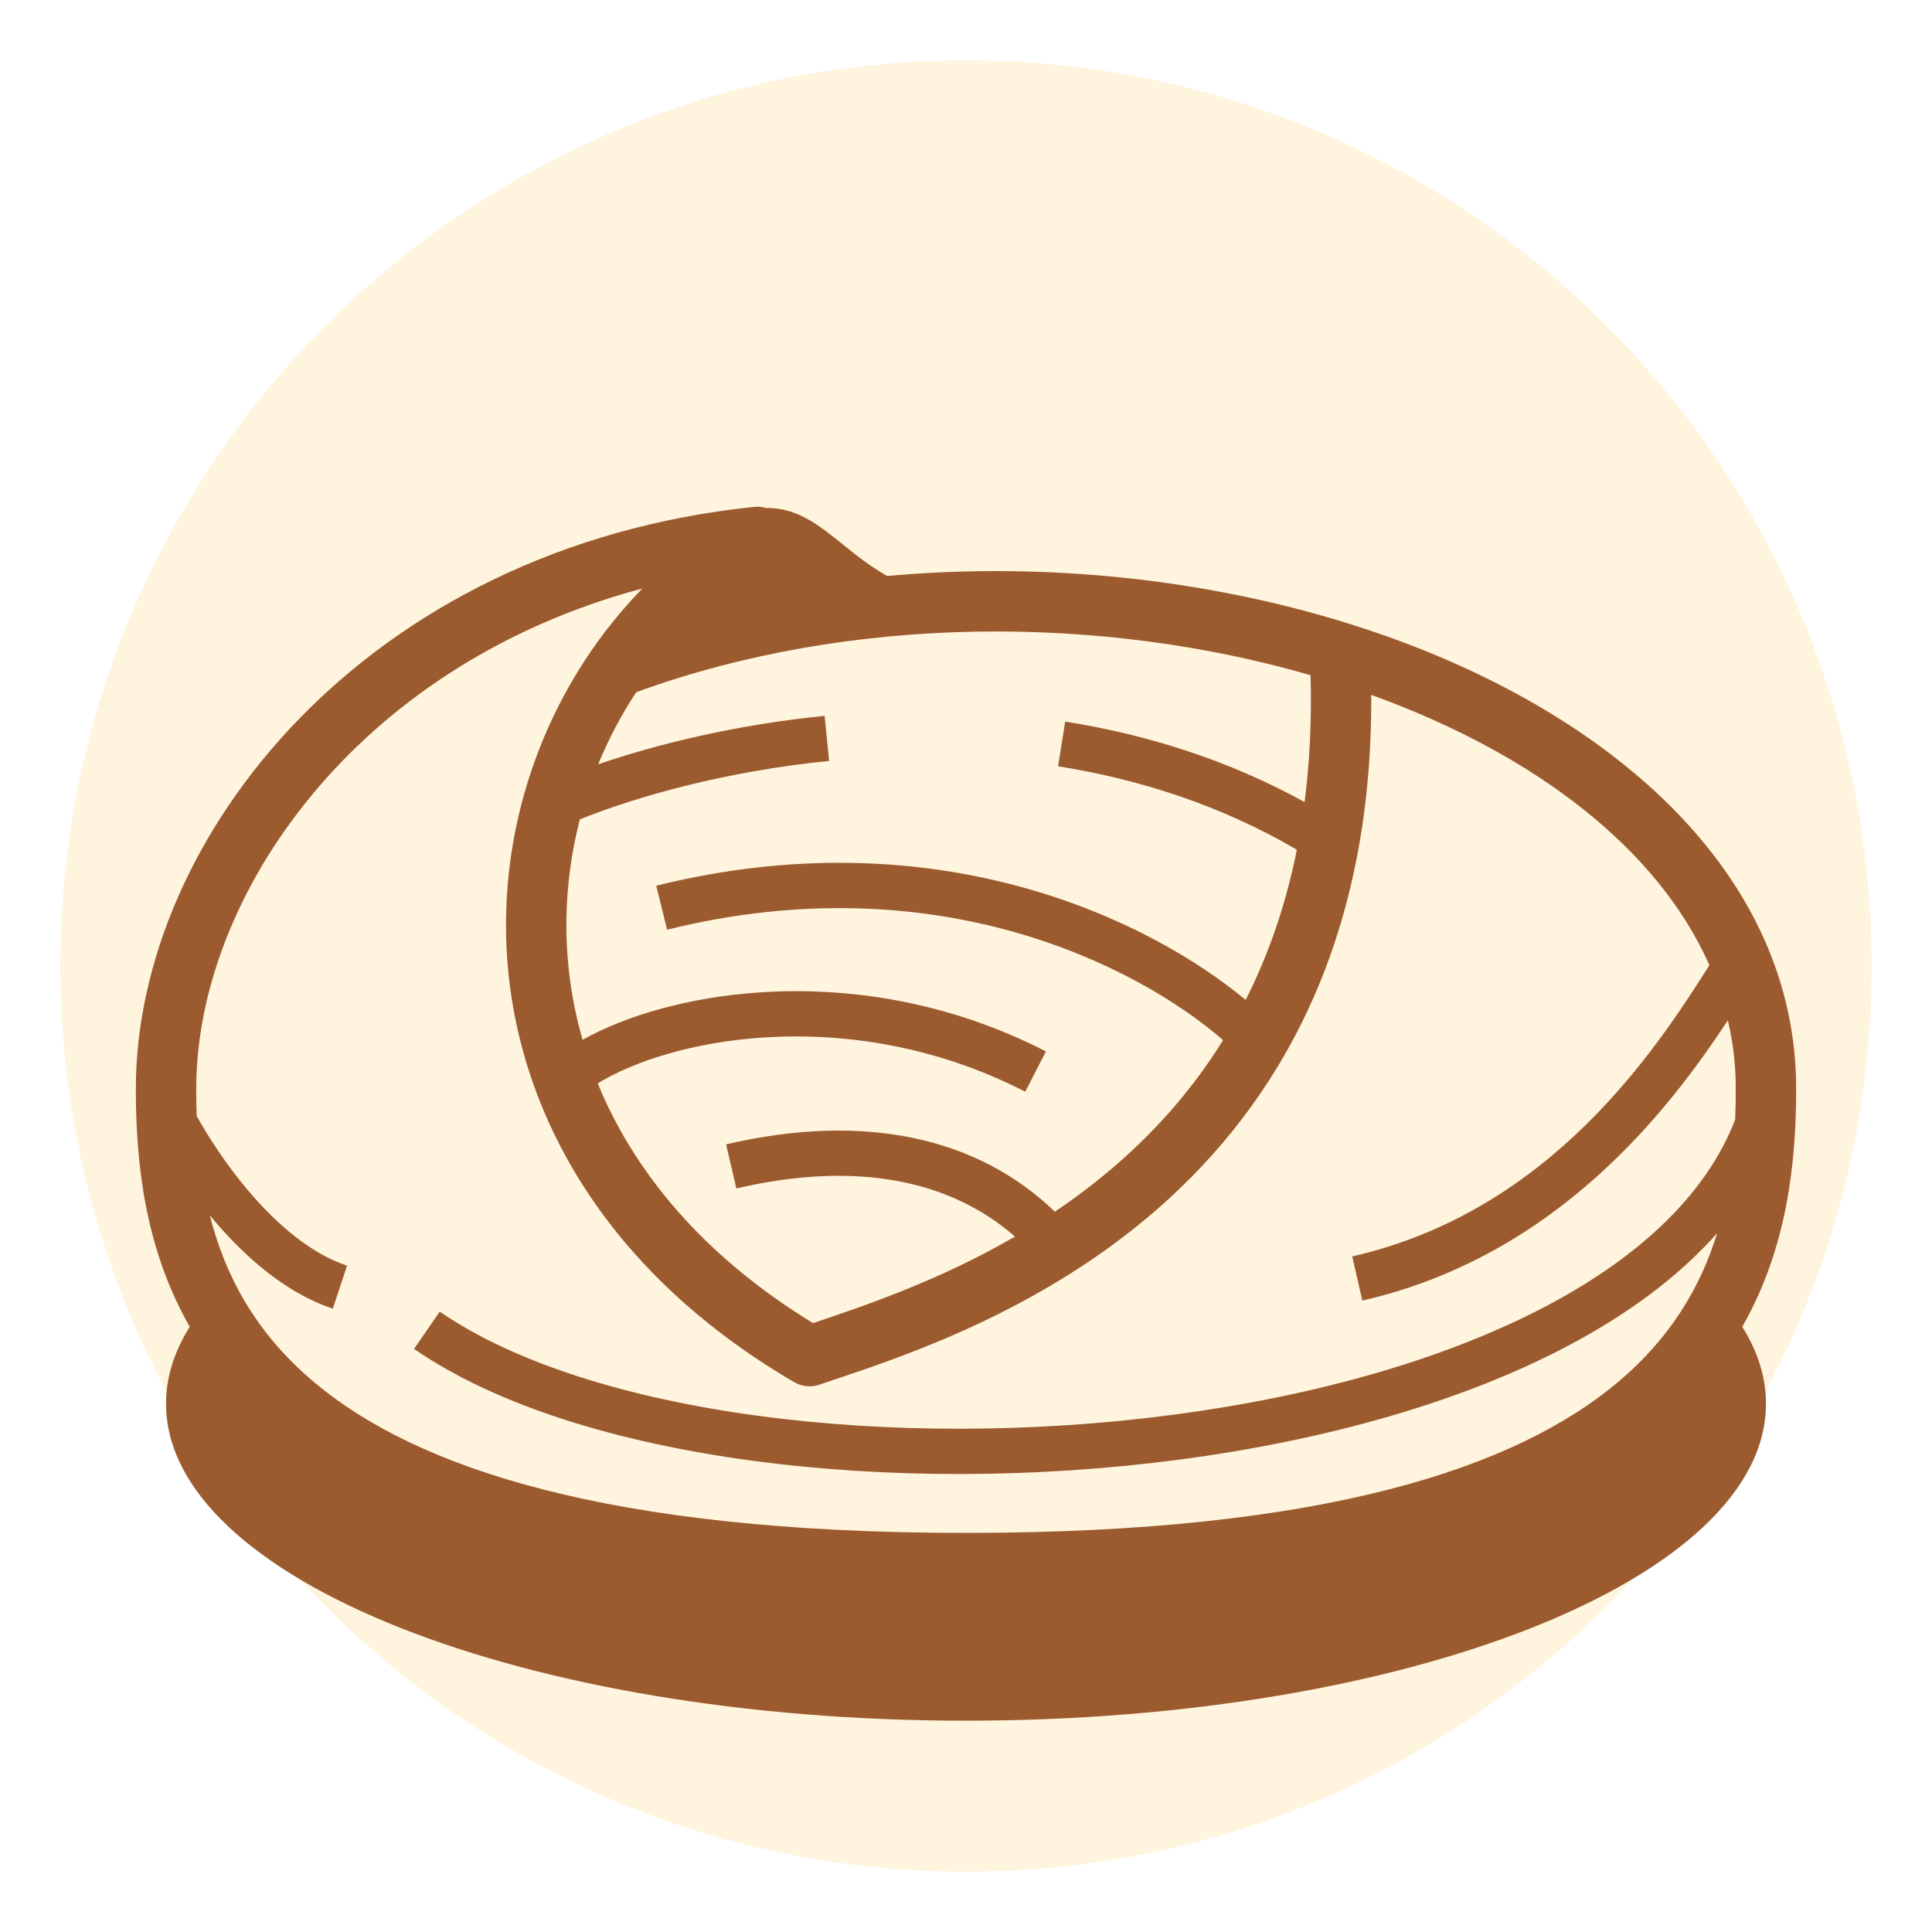
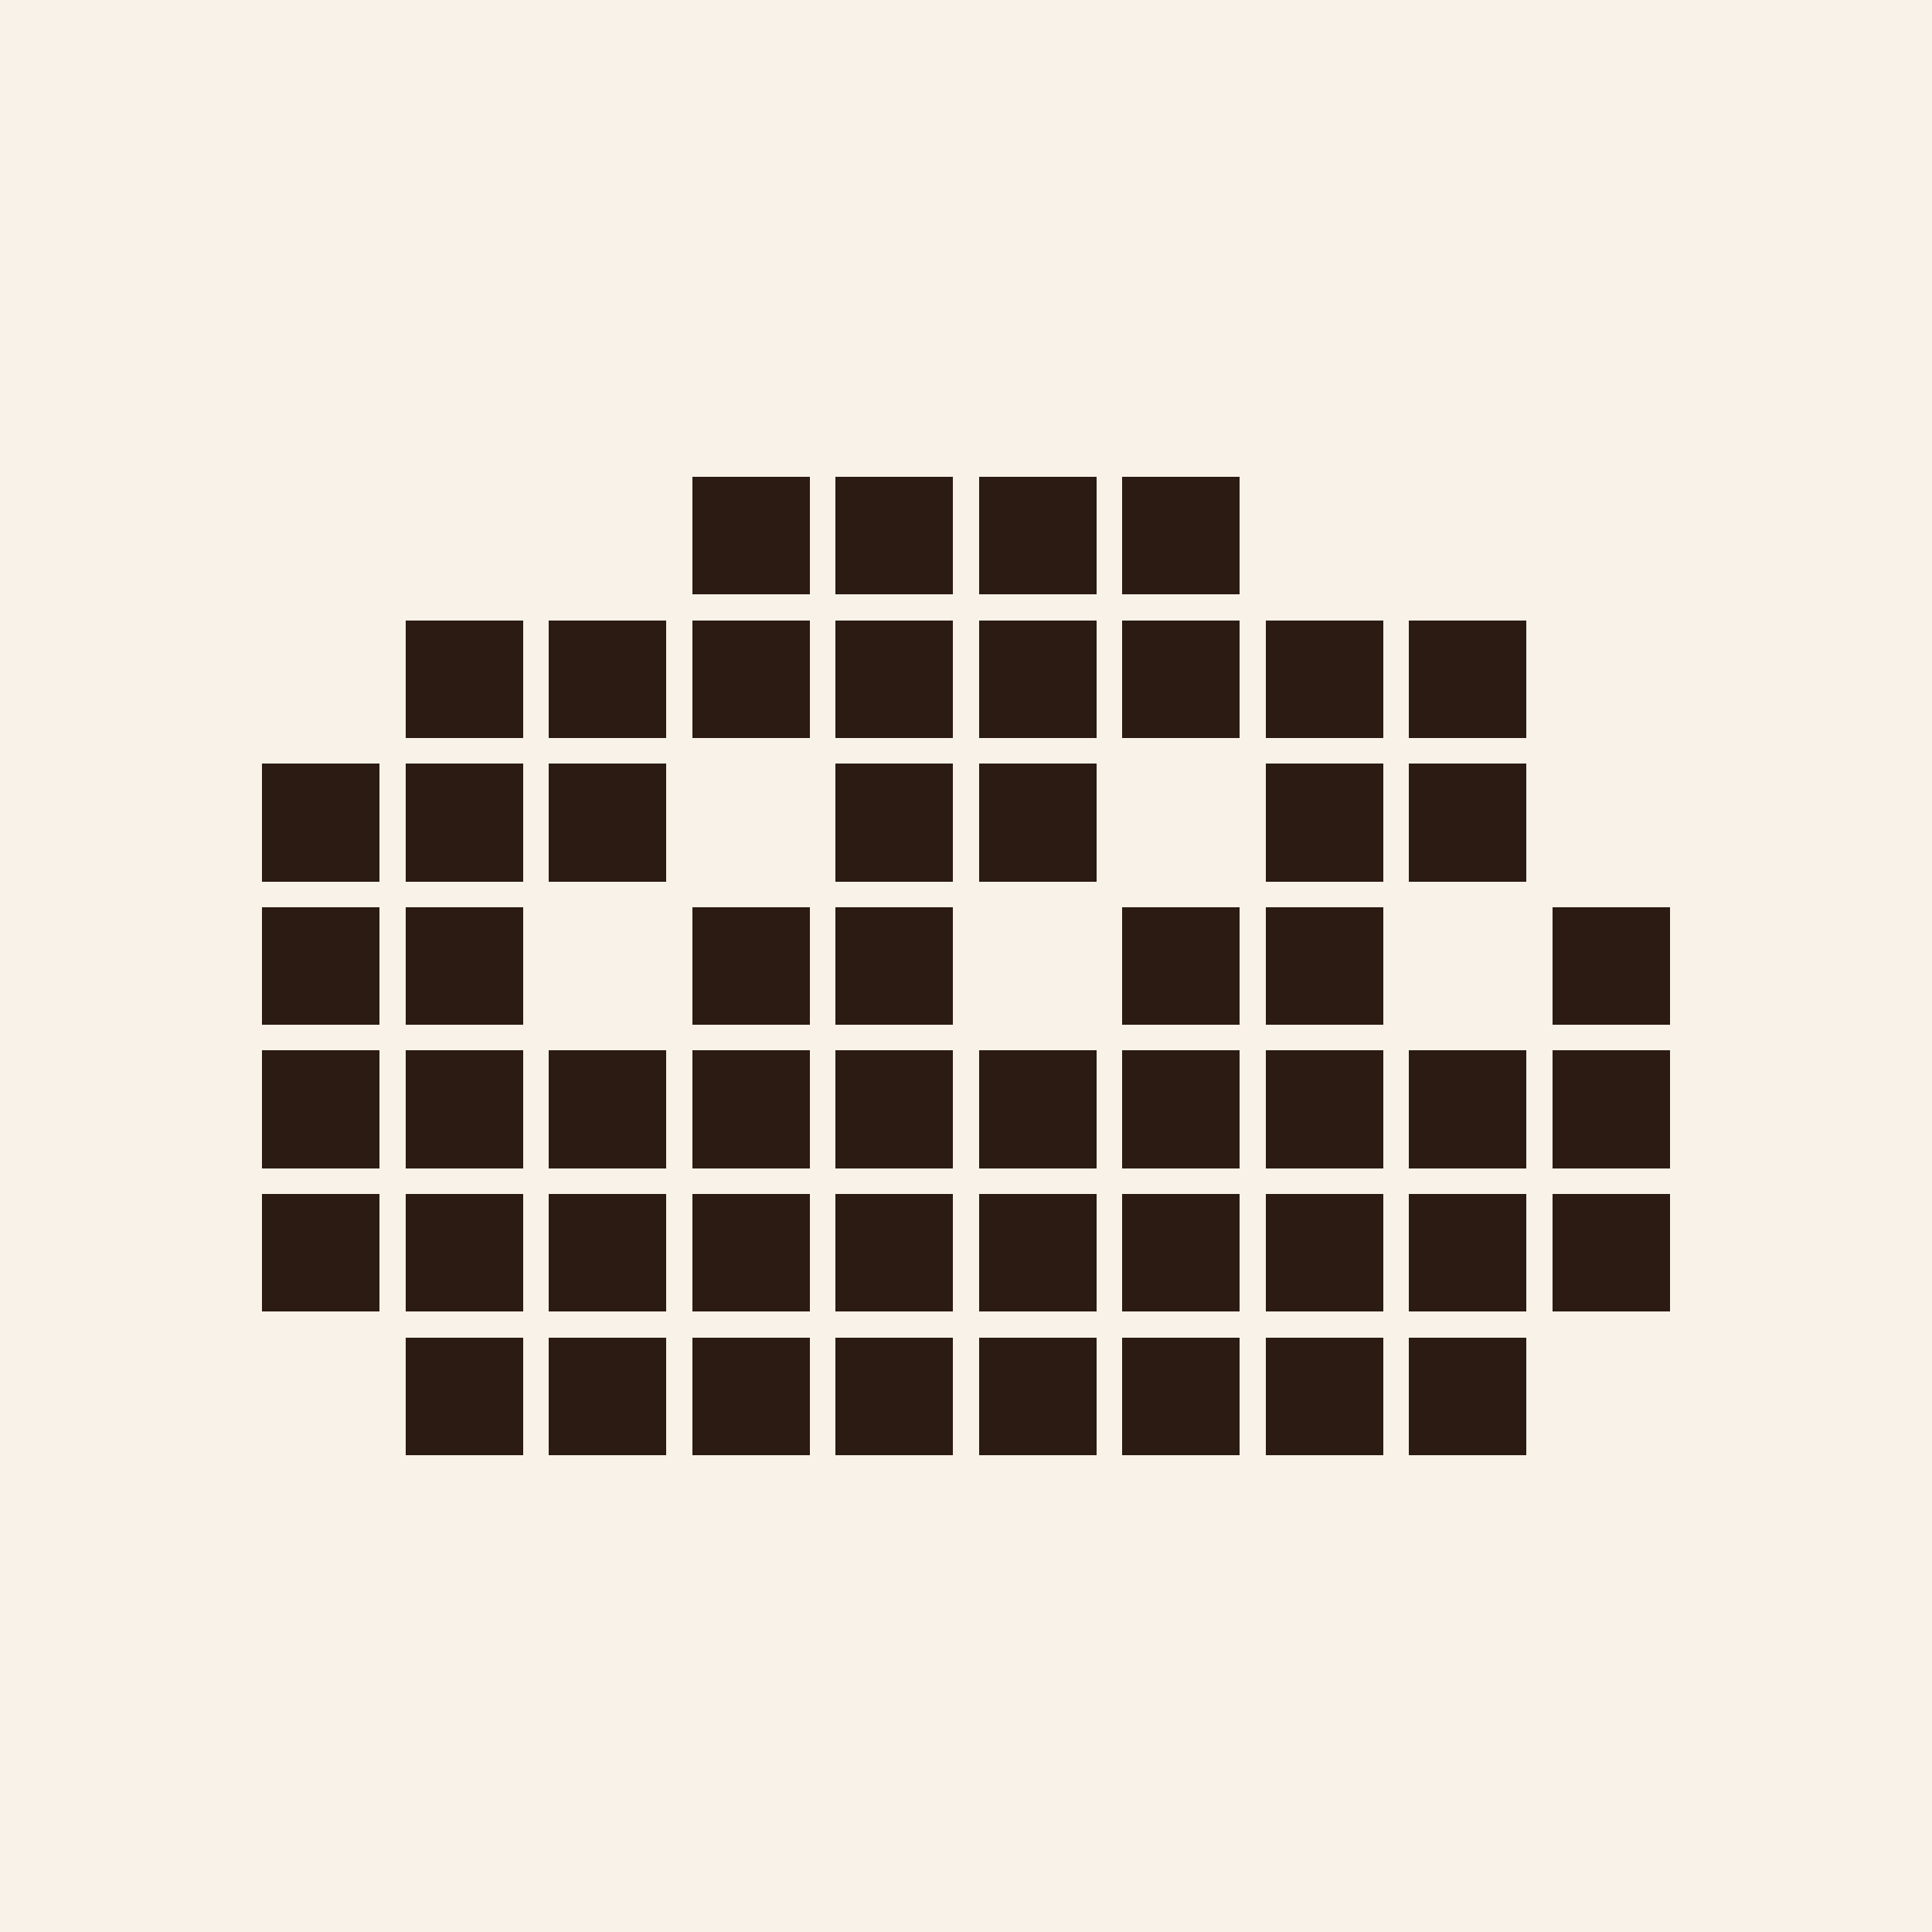
- <svg xmlns="http://www.w3.org/2000/svg" viewBox="0 0 128 128">
-   <circle cx="64" cy="64" r="60" fill="#fff4de" />
-   <path transform="translate(0 5)" fill-rule="evenodd" clip-rule="evenodd" d="M89.322 36.306C79.969 33.39 69.302 32.207 58.78 33.161C57.632 32.514 56.742 31.797 55.866 31.092C55.472 30.774 55.08 30.459 54.669 30.153C53.898 29.58 53.01 29.017 51.942 28.777C51.551 28.69 51.155 28.649 50.753 28.657C50.504 28.581 50.238 28.554 49.967 28.582C24.206 31.26 9 50.49 9 67.136C9 72.099 9.612 77.713 12.571 82.905C11.545 84.536 11 86.243 11 88C11 99.598 34.729 109 64 109C93.271 109 117 99.598 117 88C117 86.243 116.455 84.536 115.429 82.905C118.388 77.713 119 72.099 119 67.136C119 52.99 107.001 42.496 91.751 37.112C90.982 36.841 90.203 36.582 89.414 36.335C89.384 36.324 89.353 36.315 89.322 36.306ZM86.828 39.733C73.027 35.734 56.416 35.664 42.151 40.859C41.163 42.362 40.318 43.963 39.632 45.636C43.581 44.283 48.793 43.012 54.633 42.428L54.932 45.413C48.128 46.094 42.25 47.744 38.417 49.284C37.86 51.438 37.555 53.67 37.527 55.935C37.494 58.559 37.834 61.237 38.597 63.89C41.462 62.286 45.66 61.046 50.453 60.74C56.14 60.378 62.801 61.32 69.295 64.66L67.923 67.328C61.973 64.268 55.864 63.401 50.644 63.734C45.858 64.039 41.93 65.343 39.601 66.778C41.998 72.624 46.575 78.207 53.866 82.659C57.277 81.516 62.216 79.845 67.246 76.927C63.03 73.239 56.85 71.857 48.786 73.739L48.105 70.817C57.276 68.677 64.785 70.352 69.886 75.278C71.325 74.31 72.751 73.229 74.13 72.018C76.653 69.803 79.031 67.139 81.034 63.91C75.395 59.018 62.088 52.159 44.198 56.594L43.476 53.682C61.96 49.099 76.001 55.838 82.529 61.247C83.995 58.352 85.168 55.056 85.919 51.295C80.861 48.337 75.46 46.62 70.102 45.769L70.572 42.806C75.892 43.651 81.301 45.311 86.434 48.138C86.767 45.543 86.909 42.747 86.828 39.733ZM114.477 62.595C114.822 64.068 115 65.584 115 67.136C115 67.815 114.988 68.497 114.959 69.181C113.066 74.071 108.733 78.168 102.674 81.409C95.886 85.039 87.127 87.482 77.844 88.717C68.572 89.95 58.859 89.966 50.203 88.797C41.517 87.624 34.041 85.278 29.133 81.898L27.432 84.369C32.893 88.13 40.9 90.569 49.802 91.77C58.736 92.976 68.718 92.957 78.24 91.69C87.752 90.425 96.888 87.905 104.088 84.054C107.901 82.015 111.227 79.571 113.767 76.7C112.678 80.234 110.7 83.616 107.211 86.555C100.507 92.206 87.846 96.559 64 96.559C40.154 96.559 27.493 92.206 20.789 86.555C16.912 83.289 14.9 79.477 13.901 75.516C13.973 75.602 14.044 75.688 14.117 75.774C16.185 78.225 18.9 80.659 22.051 81.701L22.992 78.853C20.613 78.066 18.335 76.121 16.409 73.839C14.984 72.151 13.826 70.366 13.031 68.94C13.009 68.337 13 67.735 13 67.136C13 54.443 23.496 39.075 42.558 33.99C36.94 39.76 33.63 47.651 33.527 55.885C33.388 67.051 39.138 78.695 52.621 86.574C53.12 86.866 53.721 86.927 54.269 86.743L55.064 86.476C60.033 84.815 69.054 81.8 76.769 75.024C84.574 68.17 90.938 57.574 90.849 41.038C101.681 44.949 109.842 51.226 113.252 58.946C109.797 64.395 102.822 75.215 89.589 78.243L90.258 81.168C103.145 78.218 110.575 68.531 114.477 62.595Z" fill="#9b5b2e" />
+ <svg xmlns="http://www.w3.org/2000/svg" width="512" height="512" viewBox="0 0 512 512">
+   <rect width="512" height="512" fill="#f8f2e8" />
+   <g fill="#2b1b12" transform="translate(66 123) scale(38)" shape-rendering="crispEdges">
+     <rect x="3.09" y="0.09" width="0.82" height="0.82" />
+     <rect x="4.09" y="0.09" width="0.82" height="0.82" />
+     <rect x="5.09" y="0.09" width="0.82" height="0.82" />
+     <rect x="6.09" y="0.09" width="0.82" height="0.82" />
+     <rect x="1.09" y="1.09" width="0.82" height="0.82" />
+     <rect x="2.09" y="1.09" width="0.82" height="0.82" />
+     <rect x="3.09" y="1.09" width="0.82" height="0.82" />
+     <rect x="4.09" y="1.09" width="0.82" height="0.82" />
+     <rect x="5.09" y="1.09" width="0.82" height="0.82" />
+     <rect x="6.09" y="1.09" width="0.82" height="0.82" />
+     <rect x="7.09" y="1.09" width="0.82" height="0.82" />
+     <rect x="8.09" y="1.09" width="0.82" height="0.82" />
+     <rect x="0.09" y="2.09" width="0.82" height="0.82" />
+     <rect x="1.09" y="2.09" width="0.82" height="0.82" />
+     <rect x="2.09" y="2.09" width="0.82" height="0.82" />
+     <rect x="4.09" y="2.09" width="0.82" height="0.82" />
+     <rect x="5.09" y="2.09" width="0.82" height="0.82" />
+     <rect x="7.09" y="2.09" width="0.82" height="0.82" />
+     <rect x="8.09" y="2.09" width="0.82" height="0.82" />
+     <rect x="0.09" y="3.09" width="0.82" height="0.82" />
+     <rect x="1.09" y="3.09" width="0.82" height="0.82" />
+     <rect x="3.09" y="3.09" width="0.82" height="0.82" />
+     <rect x="4.09" y="3.09" width="0.82" height="0.82" />
+     <rect x="6.09" y="3.09" width="0.82" height="0.82" />
+     <rect x="7.09" y="3.09" width="0.82" height="0.82" />
+     <rect x="9.09" y="3.09" width="0.82" height="0.82" />
+     <rect x="0.09" y="4.09" width="0.82" height="0.82" />
+     <rect x="1.09" y="4.09" width="0.82" height="0.82" />
+     <rect x="2.09" y="4.09" width="0.82" height="0.82" />
+     <rect x="3.09" y="4.09" width="0.82" height="0.82" />
+     <rect x="4.09" y="4.09" width="0.82" height="0.82" />
+     <rect x="5.09" y="4.09" width="0.82" height="0.82" />
+     <rect x="6.09" y="4.09" width="0.82" height="0.82" />
+     <rect x="7.09" y="4.09" width="0.82" height="0.82" />
+     <rect x="8.09" y="4.09" width="0.82" height="0.82" />
+     <rect x="9.09" y="4.09" width="0.82" height="0.82" />
+     <rect x="0.09" y="5.09" width="0.82" height="0.82" />
+     <rect x="1.09" y="5.09" width="0.82" height="0.82" />
+     <rect x="2.09" y="5.09" width="0.82" height="0.82" />
+     <rect x="3.09" y="5.09" width="0.82" height="0.82" />
+     <rect x="4.09" y="5.09" width="0.82" height="0.82" />
+     <rect x="5.09" y="5.09" width="0.82" height="0.82" />
+     <rect x="6.09" y="5.09" width="0.82" height="0.82" />
+     <rect x="7.09" y="5.09" width="0.82" height="0.82" />
+     <rect x="8.09" y="5.09" width="0.82" height="0.82" />
+     <rect x="9.09" y="5.09" width="0.82" height="0.82" />
+     <rect x="1.09" y="6.09" width="0.82" height="0.82" />
+     <rect x="2.09" y="6.09" width="0.82" height="0.82" />
+     <rect x="3.09" y="6.09" width="0.82" height="0.82" />
+     <rect x="4.09" y="6.09" width="0.82" height="0.82" />
+     <rect x="5.09" y="6.09" width="0.82" height="0.82" />
+     <rect x="6.09" y="6.09" width="0.82" height="0.82" />
+     <rect x="7.09" y="6.09" width="0.82" height="0.82" />
+     <rect x="8.09" y="6.09" width="0.82" height="0.82" />
+   </g>
</svg>
